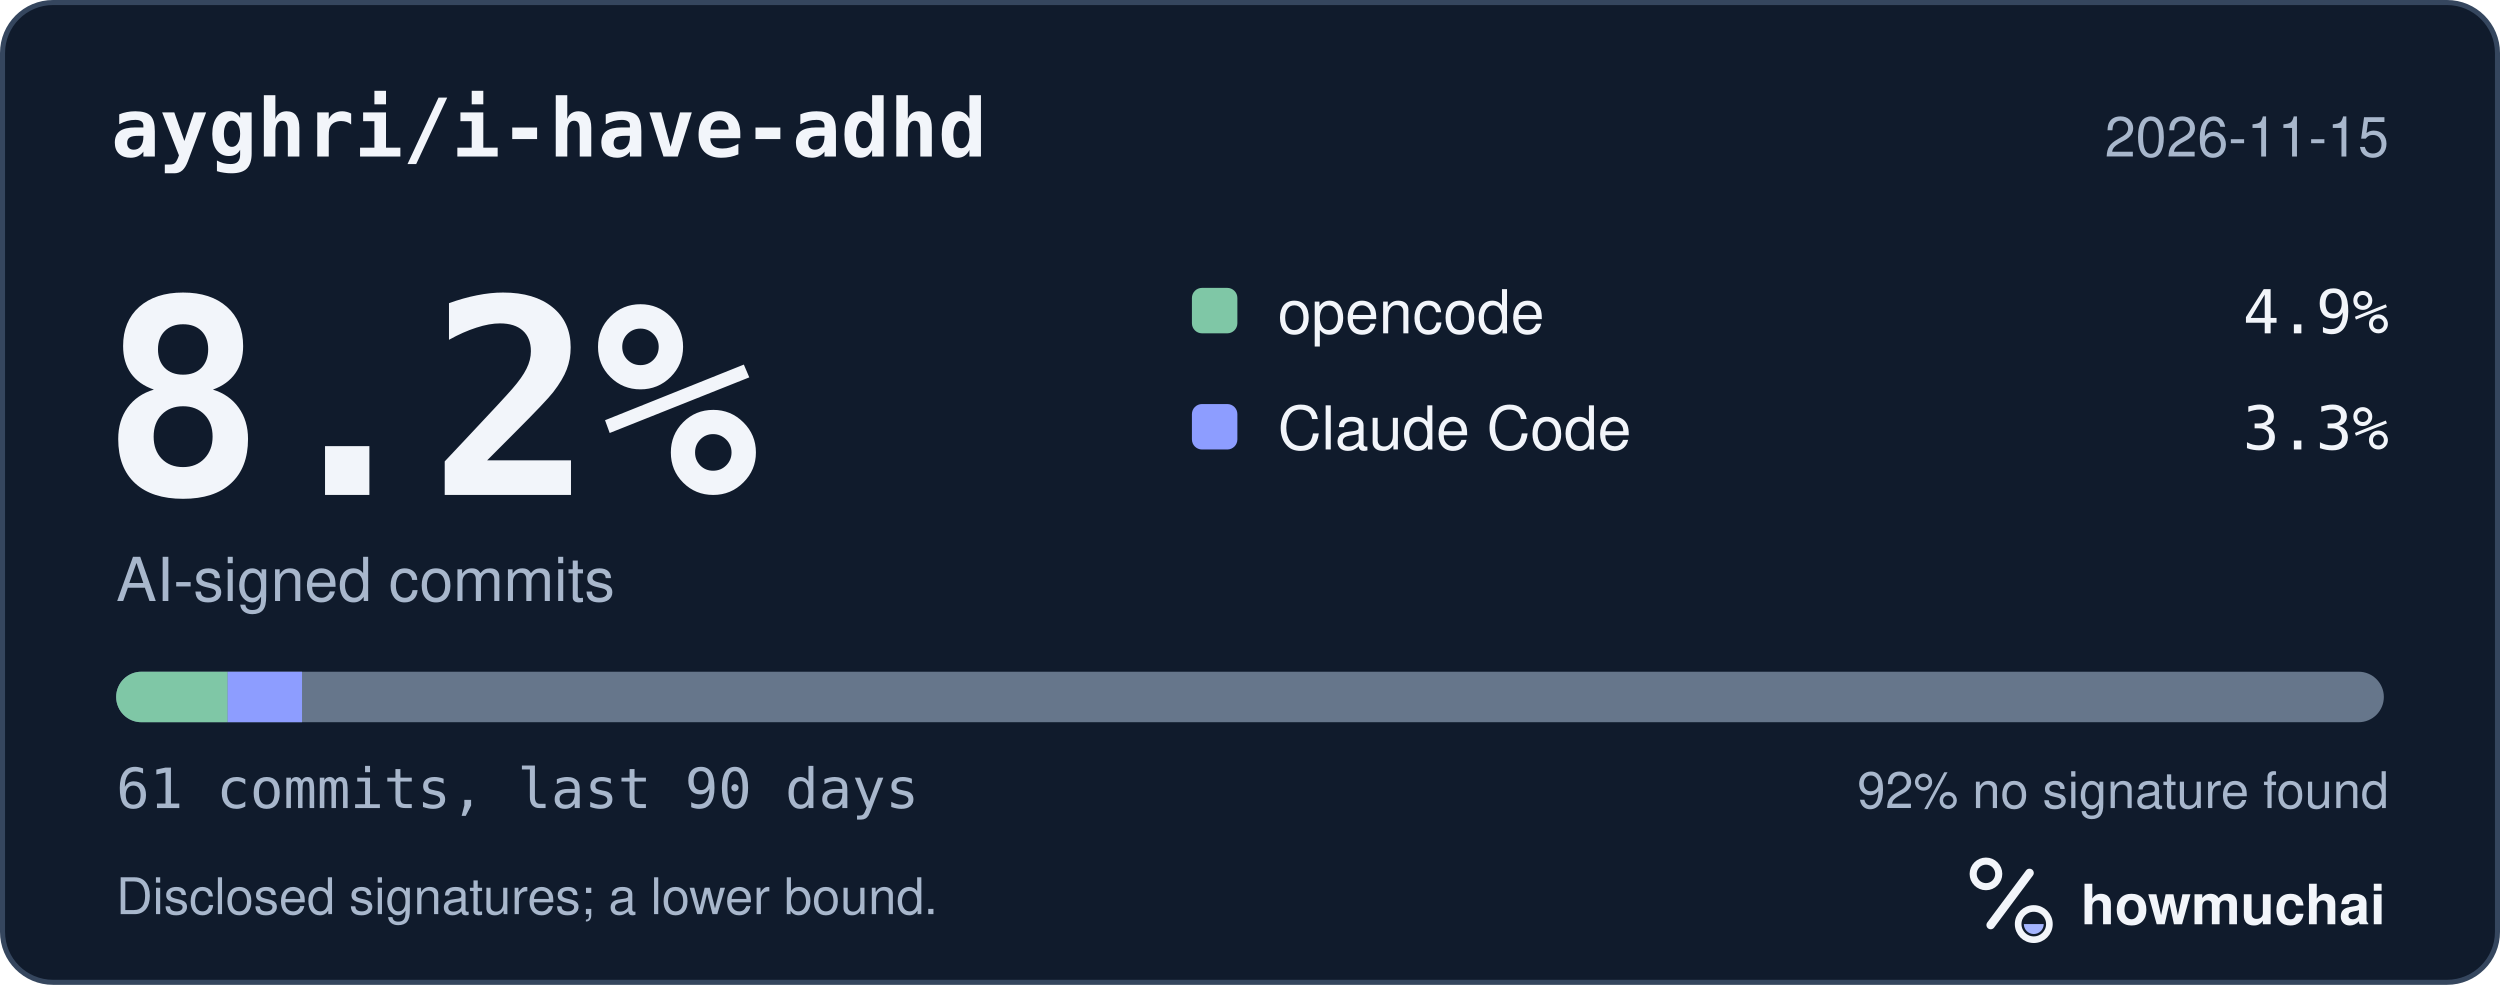
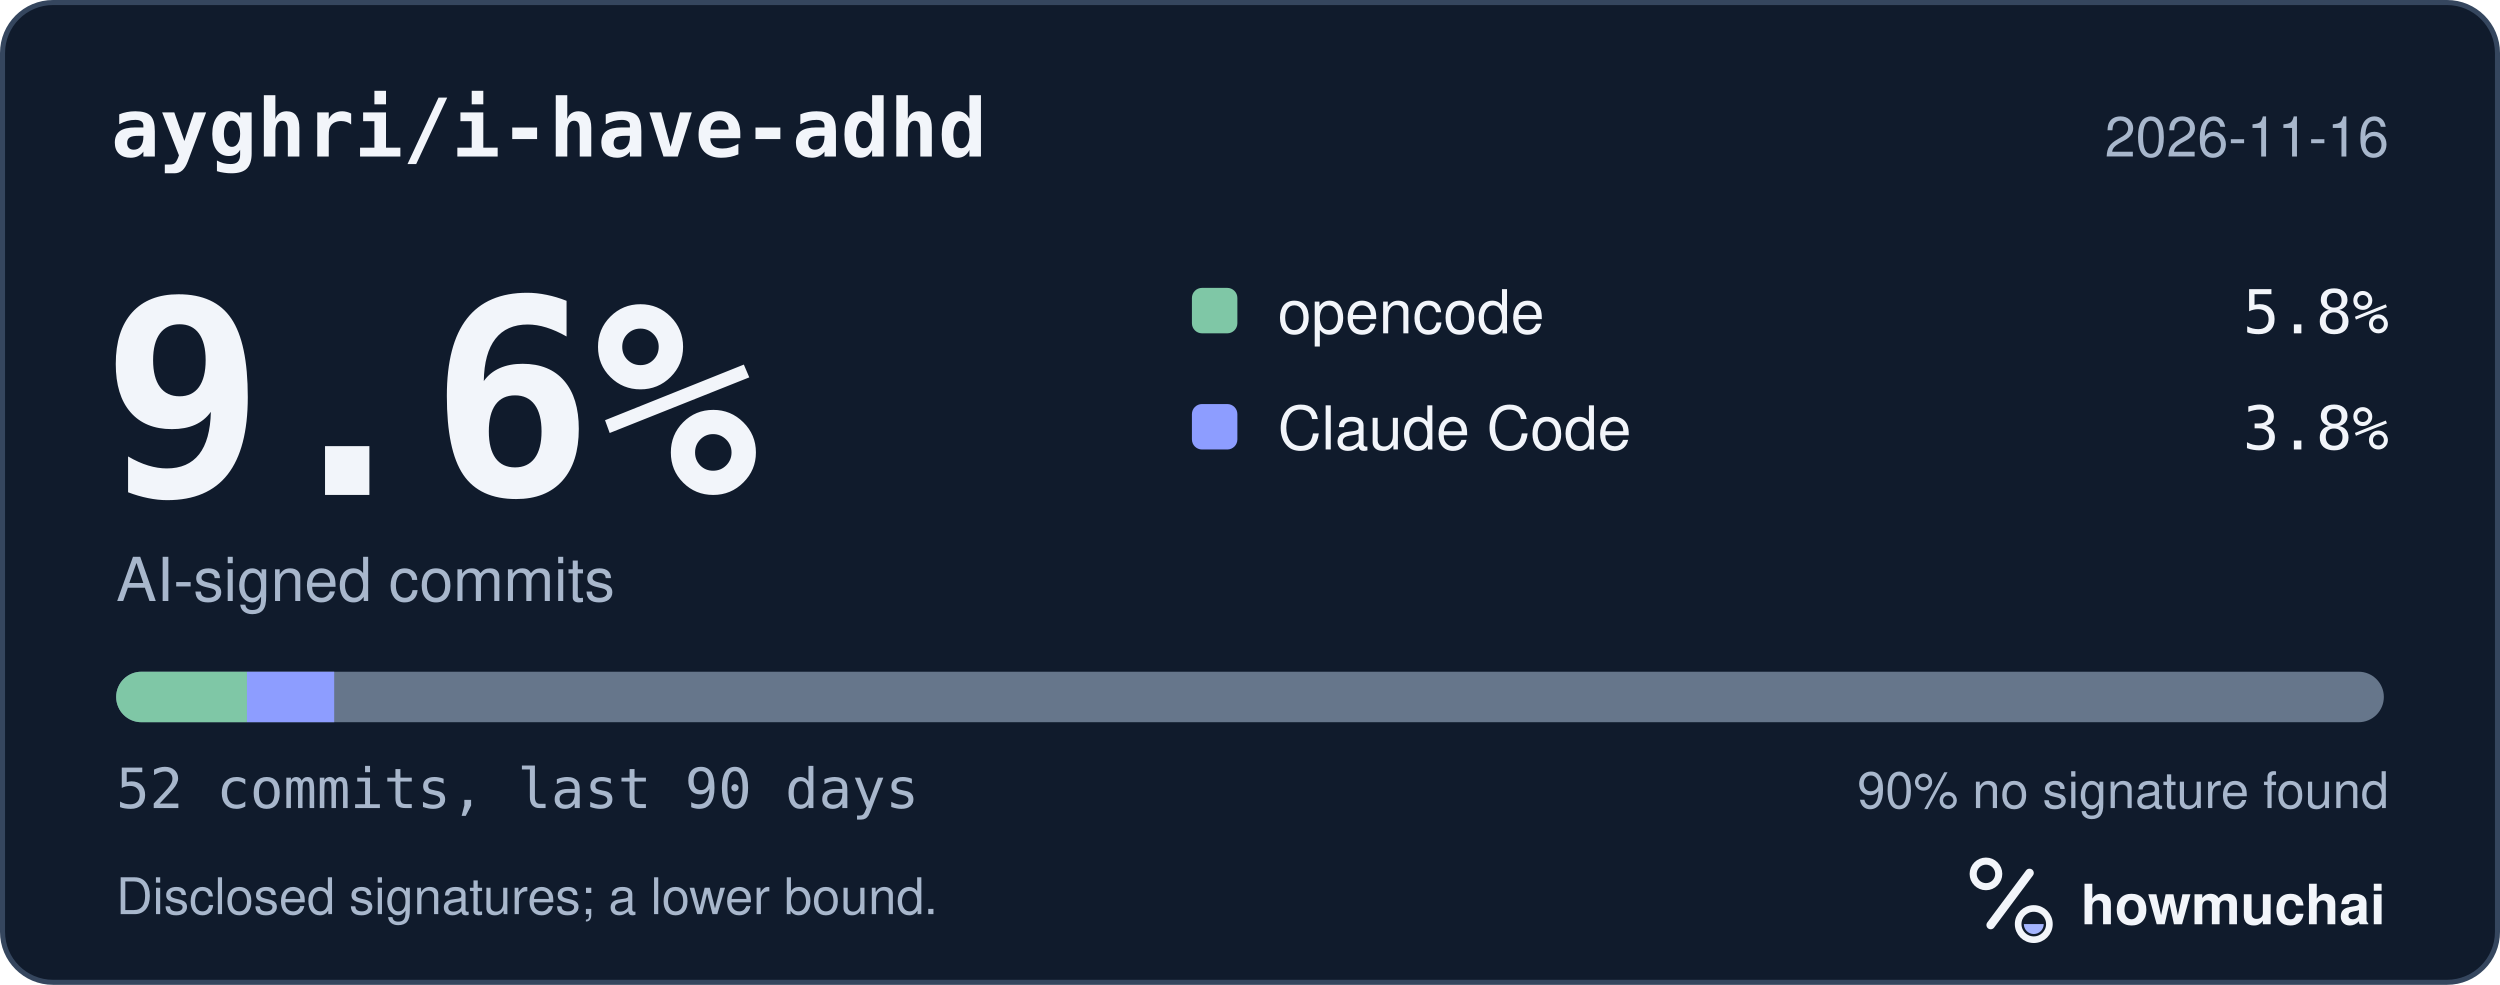
<svg xmlns="http://www.w3.org/2000/svg" width="495" height="195" viewBox="0 0 495 195" role="img" aria-labelledby="hm-t hm-d">
  <rect x="0.5" y="0.5" width="494" height="194" rx="10" fill="#101B2C" stroke="#35465E" />
  <text x="22" y="31" fill="#F2F5FA" font-family="ui-monospace, SF Mono, Menlo, Consolas, IBM Plex Mono, monospace" font-size="16" font-weight="600">ayghri/i-have-adhd</text>
-   <text x="473" y="31" fill="#A8B7CC" font-family="-apple-system, BlinkMacSystemFont, Segoe UI, Helvetica, Arial, Fira Sans, sans-serif" font-size="11" text-anchor="end">2026-11-15</text>
-   <text x="20" y="98" fill="#F2F5FA" font-family="ui-monospace, SF Mono, Menlo, Consolas, IBM Plex Mono, monospace" font-size="54" font-weight="700">8.2%</text>
+   <text x="473" y="31" fill="#A8B7CC" font-family="-apple-system, BlinkMacSystemFont, Segoe UI, Helvetica, Arial, Fira Sans, sans-serif" font-size="11" text-anchor="end">2026-11-16</text>
+   <text x="20" y="98" fill="#F2F5FA" font-family="ui-monospace, SF Mono, Menlo, Consolas, IBM Plex Mono, monospace" font-size="54" font-weight="700">9.6%</text>
  <text x="23" y="119" fill="#A8B7CC" font-family="-apple-system, BlinkMacSystemFont, Segoe UI, Helvetica, Arial, Fira Sans, sans-serif" font-size="12">AI-signed commits</text>
  <rect x="236" y="57" width="9" height="9" rx="2" fill="#7FC7A6" />
  <text x="253" y="66" fill="#F2F5FA" font-family="-apple-system, BlinkMacSystemFont, Segoe UI, Helvetica, Arial, Fira Sans, sans-serif" font-size="12">opencode</text>
-   <text x="473" y="66" fill="#F2F5FA" font-family="ui-monospace, SF Mono, Menlo, Consolas, IBM Plex Mono, monospace" font-size="12" text-anchor="end">4.9%</text>
+   <text x="473" y="66" fill="#F2F5FA" font-family="ui-monospace, SF Mono, Menlo, Consolas, IBM Plex Mono, monospace" font-size="12" text-anchor="end">5.8%</text>
  <rect x="236" y="80" width="9" height="9" rx="2" fill="#8D9DFF" />
  <text x="253" y="89" fill="#F2F5FA" font-family="-apple-system, BlinkMacSystemFont, Segoe UI, Helvetica, Arial, Fira Sans, sans-serif" font-size="12">Claude Code</text>
-   <text x="473" y="89" fill="#F2F5FA" font-family="ui-monospace, SF Mono, Menlo, Consolas, IBM Plex Mono, monospace" font-size="12" text-anchor="end">3.3%</text>
+   <text x="473" y="89" fill="#F2F5FA" font-family="ui-monospace, SF Mono, Menlo, Consolas, IBM Plex Mono, monospace" font-size="12" text-anchor="end">3.8%</text>
  <defs>
    <clipPath id="hm-bar">
      <rect x="23" y="133" width="449" height="10" rx="5" />
    </clipPath>
  </defs>
  <rect x="23" y="133" width="449" height="10" rx="5" fill="#66768B" />
  <g clip-path="url(#hm-bar)">
-     <rect x="23.00" y="133" width="22.08" height="10" fill="#7FC7A6" />
-     <rect x="45.08" y="133" width="14.72" height="10" fill="#8D9DFF" />
+     <rect x="23.00" y="133" width="25.90" height="10" fill="#7FC7A6" />
+     <rect x="48.90" y="133" width="17.27" height="10" fill="#8D9DFF" />
  </g>
-   <text x="23" y="160" fill="#A8B7CC" font-family="ui-monospace, SF Mono, Menlo, Consolas, IBM Plex Mono, monospace" font-size="11">61 commits, last 90 days</text>
-   <text x="473" y="160" fill="#A8B7CC" font-family="-apple-system, BlinkMacSystemFont, Segoe UI, Helvetica, Arial, Fira Sans, sans-serif" font-size="10" text-anchor="end">92% no signature found</text>
+   <text x="23" y="160" fill="#A8B7CC" font-family="ui-monospace, SF Mono, Menlo, Consolas, IBM Plex Mono, monospace" font-size="11">52 commits, last 90 days</text>
+   <text x="473" y="160" fill="#A8B7CC" font-family="-apple-system, BlinkMacSystemFont, Segoe UI, Helvetica, Arial, Fira Sans, sans-serif" font-size="10" text-anchor="end">90% no signature found</text>
  <text x="23" y="181" fill="#A8B7CC" font-family="-apple-system, BlinkMacSystemFont, Segoe UI, Helvetica, Arial, Fira Sans, sans-serif" font-size="10">Disclosed signatures; a lower bound.</text>
  <g transform="translate(386 166) scale(0.046875)">
    <circle cx="154" cy="150" r="54" fill="none" stroke="#F2F5FA" stroke-width="30" />
    <path d="M174 366 338 146" fill="none" stroke="#F2F5FA" stroke-width="36" stroke-linecap="round" />
    <circle cx="356" cy="362" r="66" fill="none" stroke="#F2F5FA" stroke-width="28" />
    <path d="M314 362a42 42 0 0 0 84 0Z" fill="#A4B5FF" />
  </g>
  <text x="412" y="183" fill="#F2F5FA" font-family="-apple-system, BlinkMacSystemFont, Segoe UI, Helvetica, Arial, Fira Sans, sans-serif" font-size="11" font-weight="650">howmuchai</text>
</svg>
